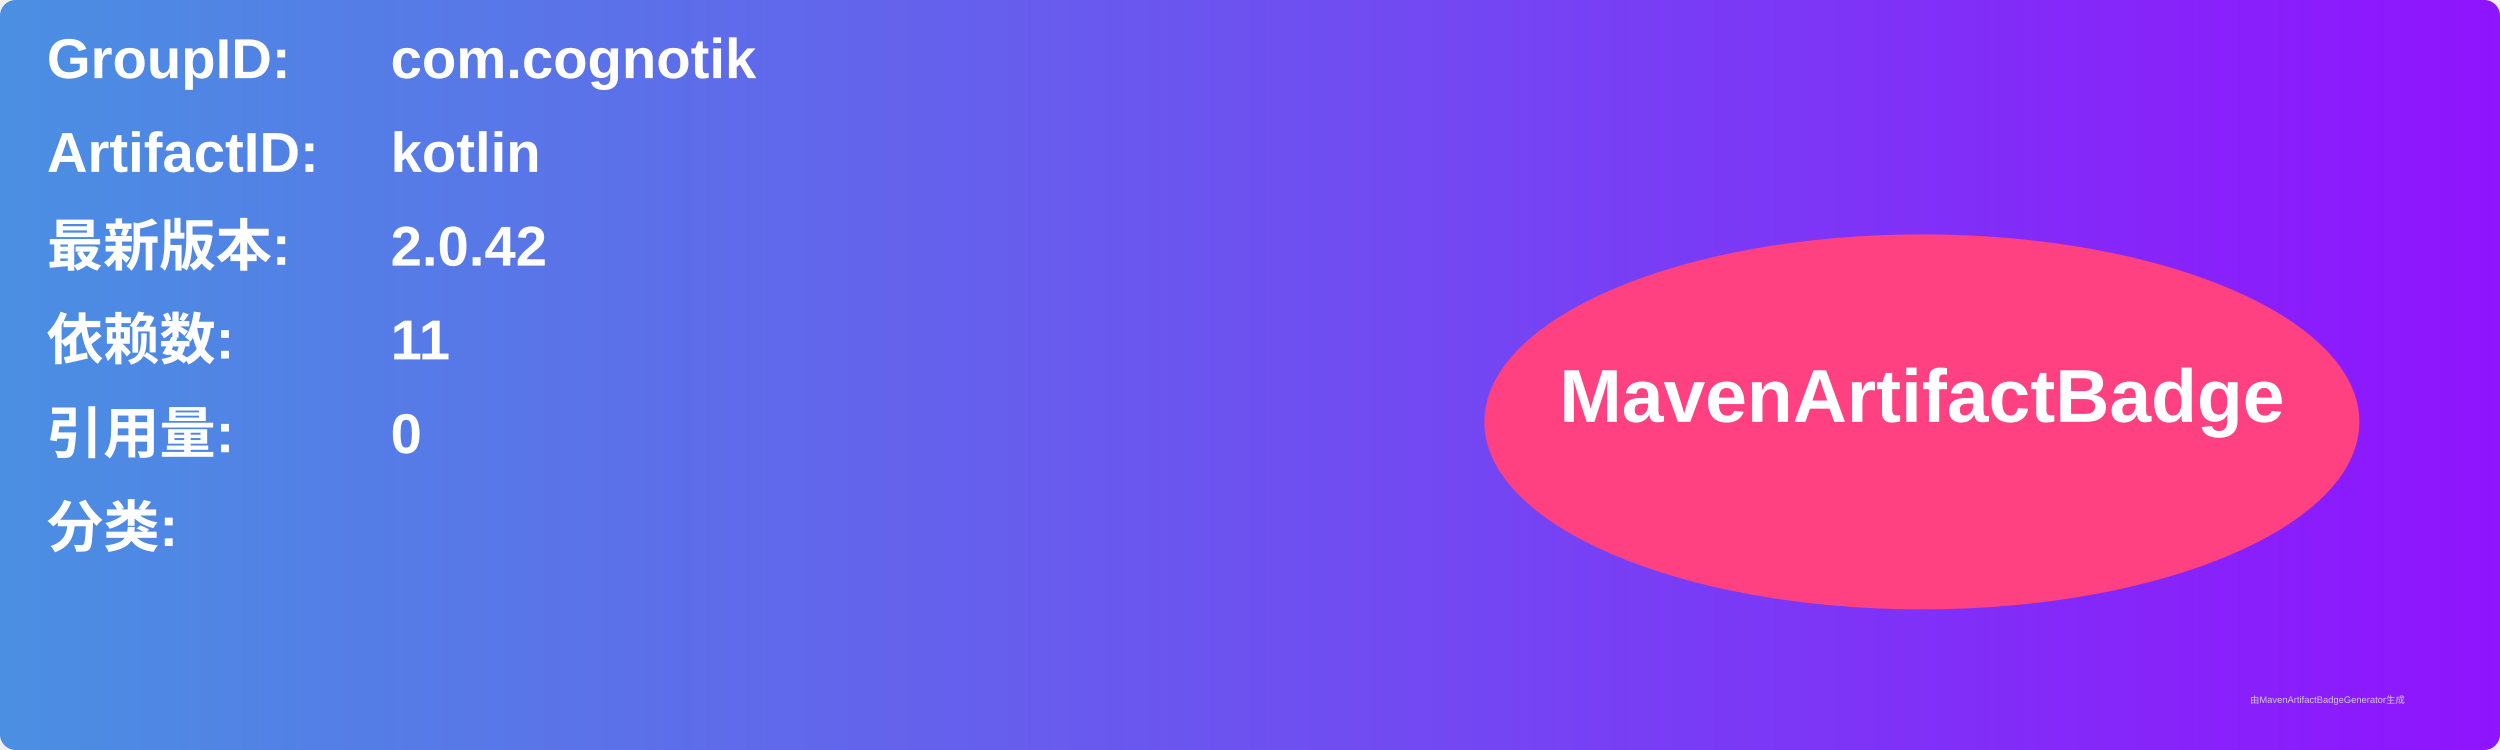
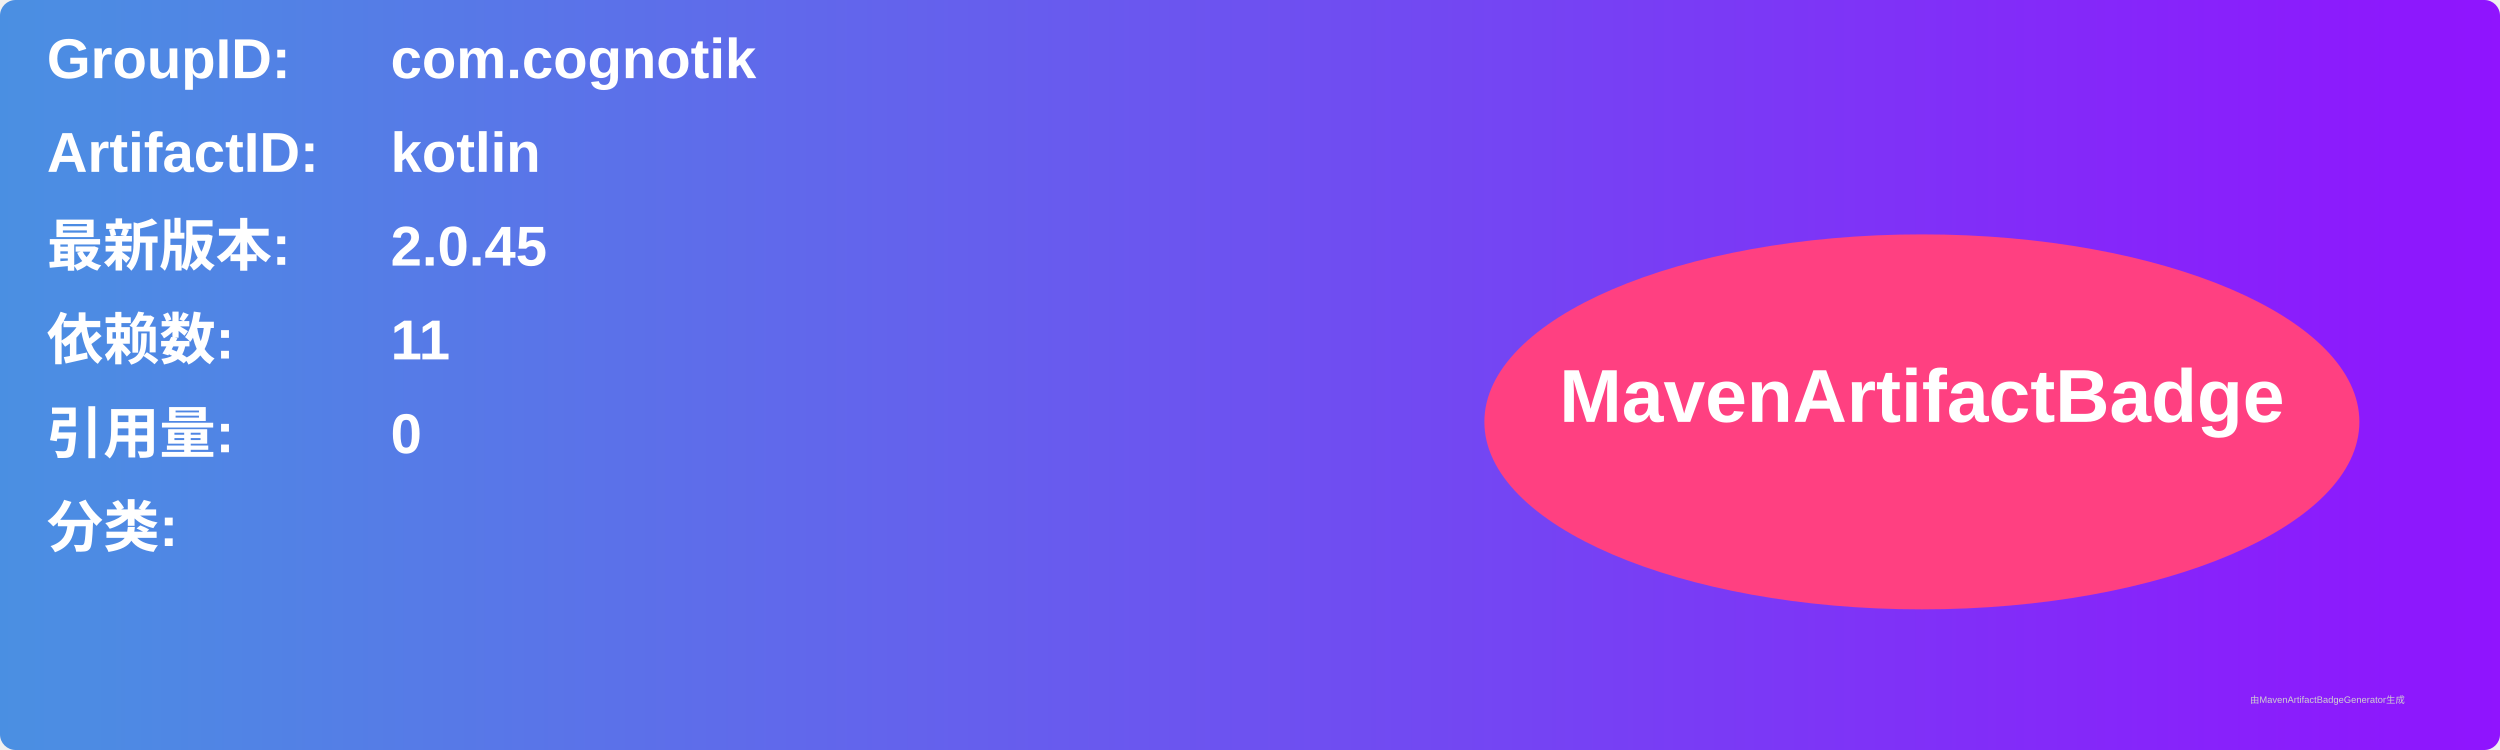
<svg xmlns="http://www.w3.org/2000/svg" width="800" height="240" viewBox="0 0 800 240">
  <linearGradient id="grad" x1="0%" y1="0%" x2="100%" y2="0%">
    <stop offset="0%" stop-color="#4a90e2" />
    <stop offset="100%" stop-color="#9013fe" />
  </linearGradient>
  <rect width="100%" height="100%" rx="5" ry="5" fill="url(#grad)" />
  <g transform="translate(15, 15)">
    <text x="0" y="10" font-family="Arial" font-size="18" fill="white" font-weight="bold" width="260">GroupID:</text>
    <text x="110" y="10" font-family="Arial" font-size="18" fill="white" font-weight="bold" width="460">com.cognotik</text>
    <text x="0" y="40" font-family="Arial" font-size="18" fill="white" font-weight="bold" width="260">ArtifactID:</text>
    <text x="110" y="40" font-family="Arial" font-size="18" fill="white" font-weight="bold" width="460">kotlin</text>
    <text x="0" y="70" font-family="Arial" font-size="18" fill="white" font-weight="bold">最新版本:</text>
    <text x="110" y="70" font-family="Arial" font-size="18" fill="white" font-weight="bold">
-       <tspan font-weight="bold">2.0.42</tspan>
+       <tspan font-weight="bold">2.0.45</tspan>
    </text>
    <text x="0" y="100" font-family="Arial" font-size="18" fill="white" font-weight="bold">依赖数: </text>
    <text x="110" y="100" font-family="Arial" font-size="18" fill="white">
      <tspan font-weight="bold">11</tspan>
    </text>
    <text x="0" y="130" font-family="Arial" font-size="18" fill="white" font-weight="bold">引用量: </text>
    <text x="110" y="130" font-family="Arial" font-size="18" fill="white">
      <tspan font-weight="bold">0</tspan>
    </text>
    <text x="0" y="160" font-family="Arial" font-size="18" fill="white" font-weight="bold">分类:</text>
    <text x="10" y="190" font-family="Arial" font-size="10" fill="white">
      <tspan font-weight="bold" />
    </text>
    <ellipse cx="600" cy="120" rx="140" ry="60" fill="#ff4081" />
    <text x="600" y="120" text-anchor="middle" font-family="Arial" font-size="24" fill="white" font-weight="bold">MavenArtifactBadge</text>
  </g>
  <text x="720" y="225" font-family="Arial" font-size="3" fill="#d0d0d0">由MavenArtifactBadgeGenerator生成</text>
</svg>
